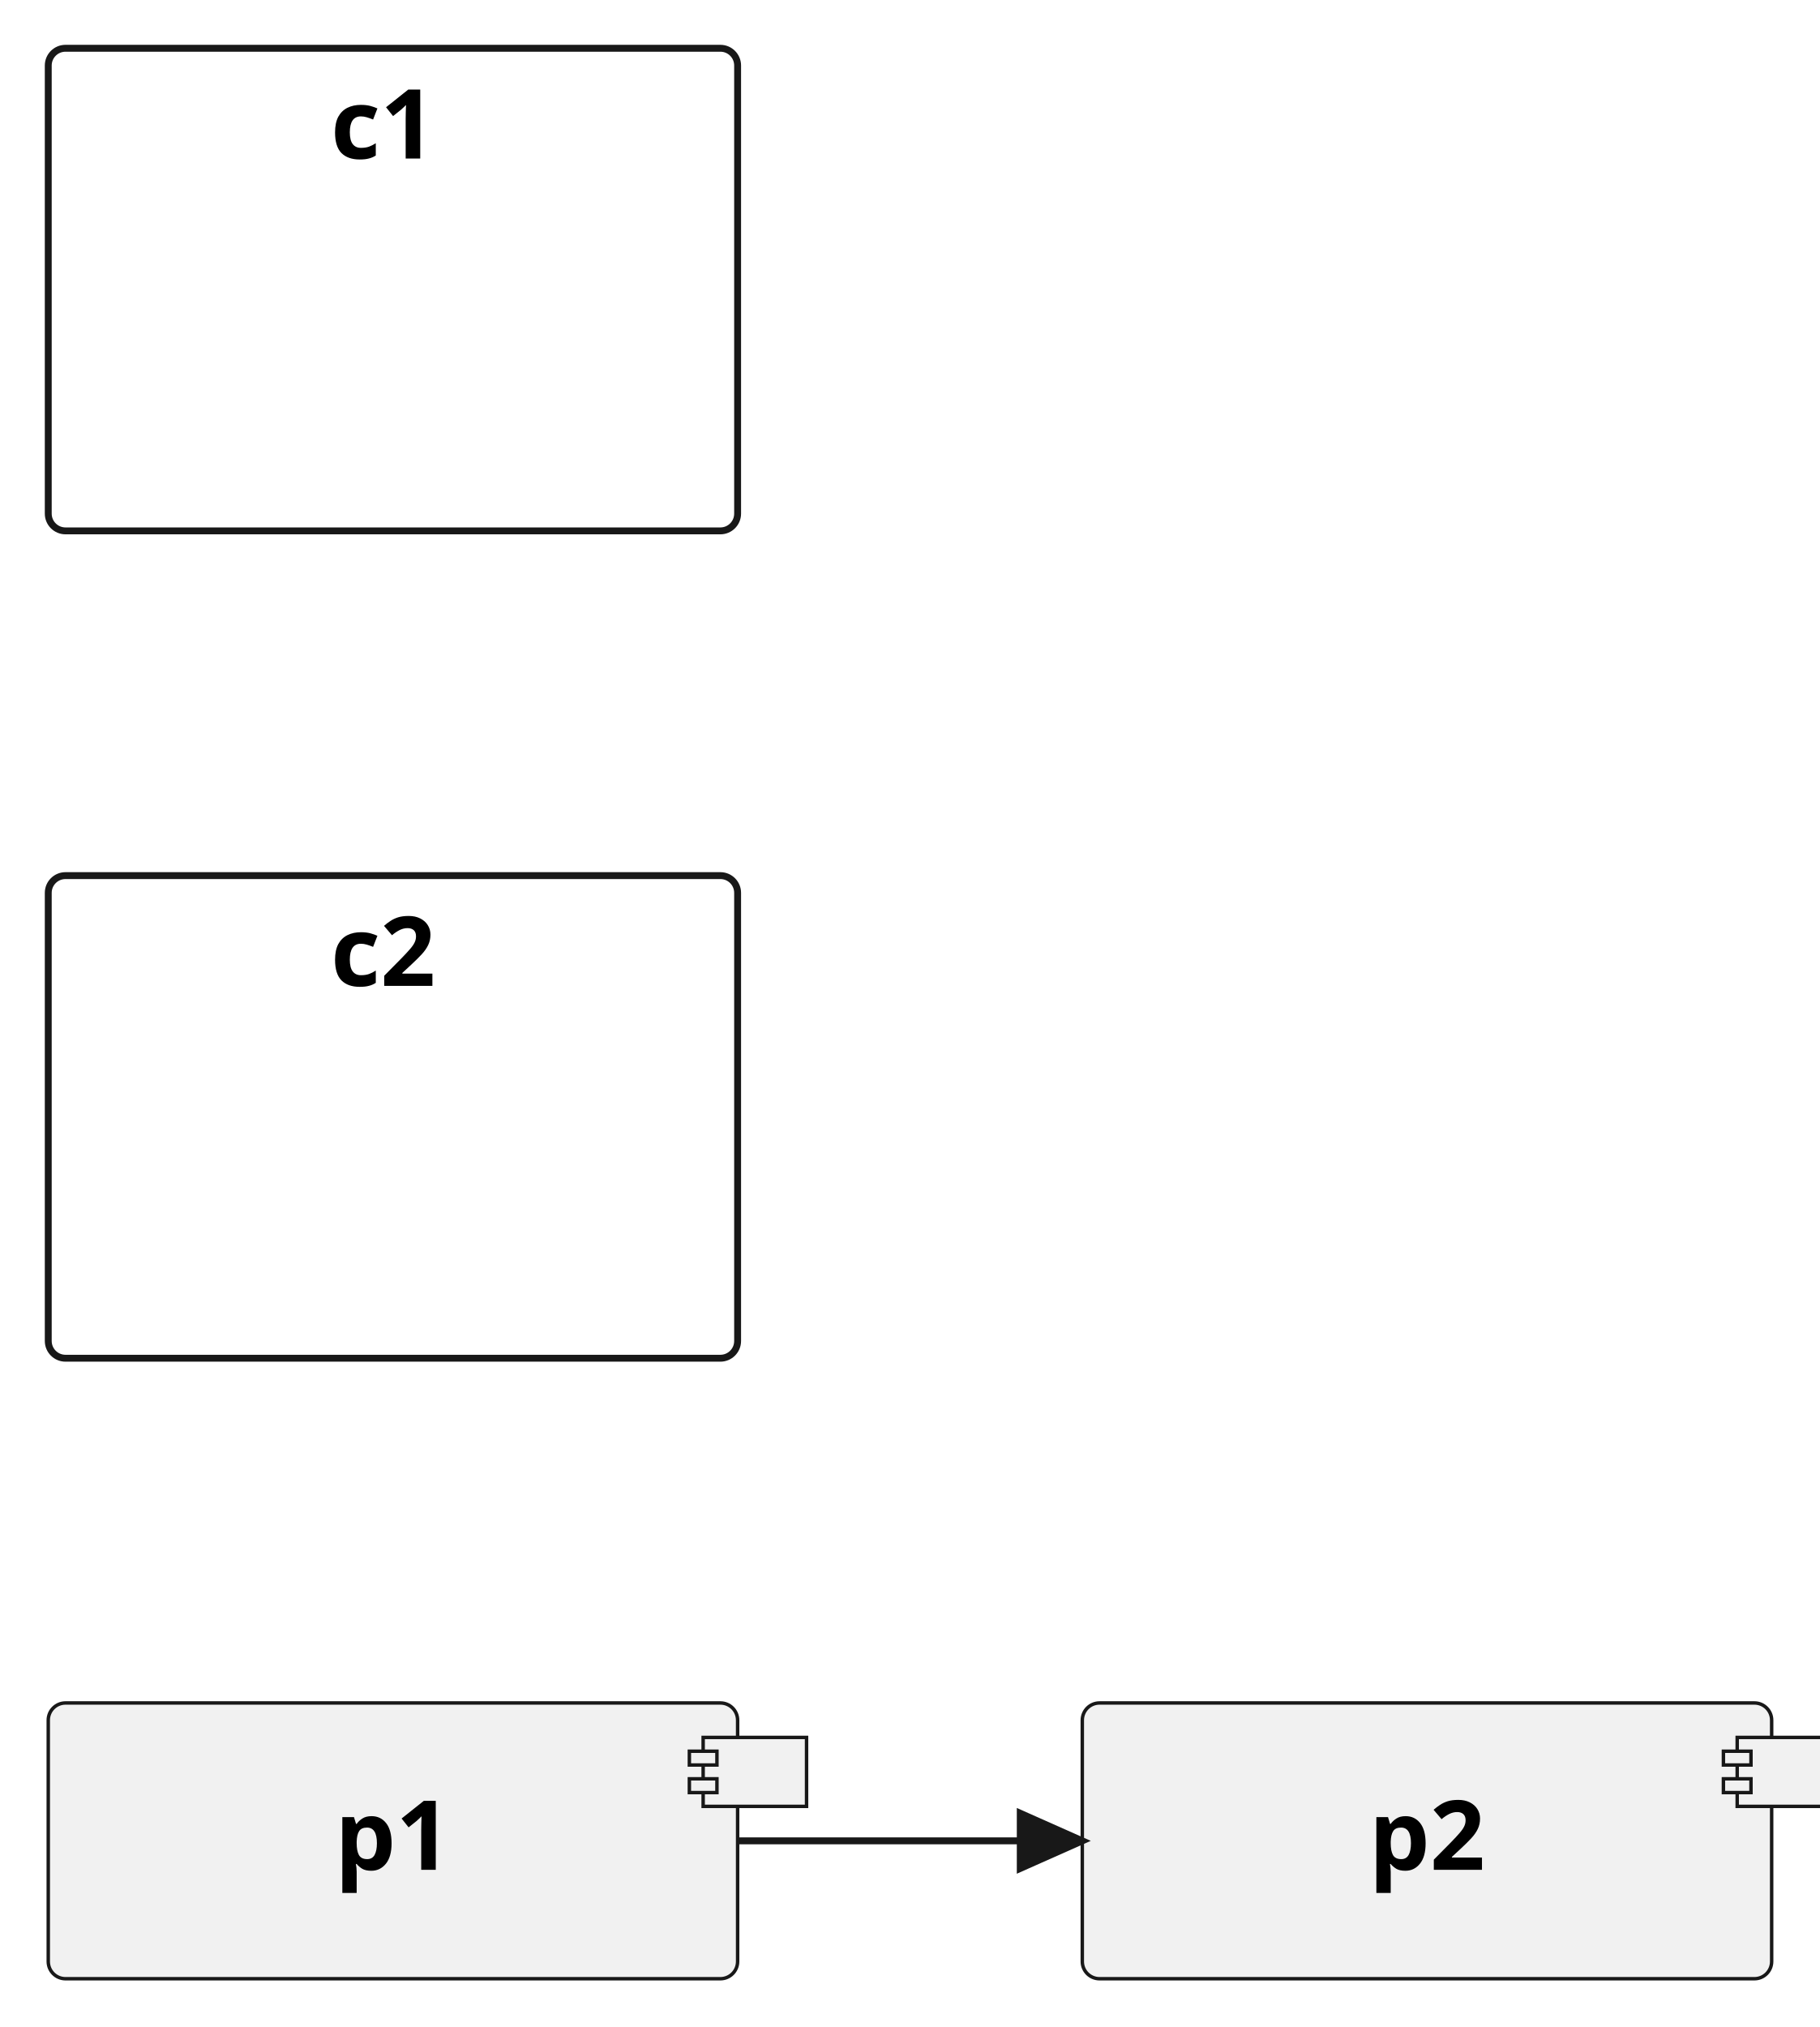
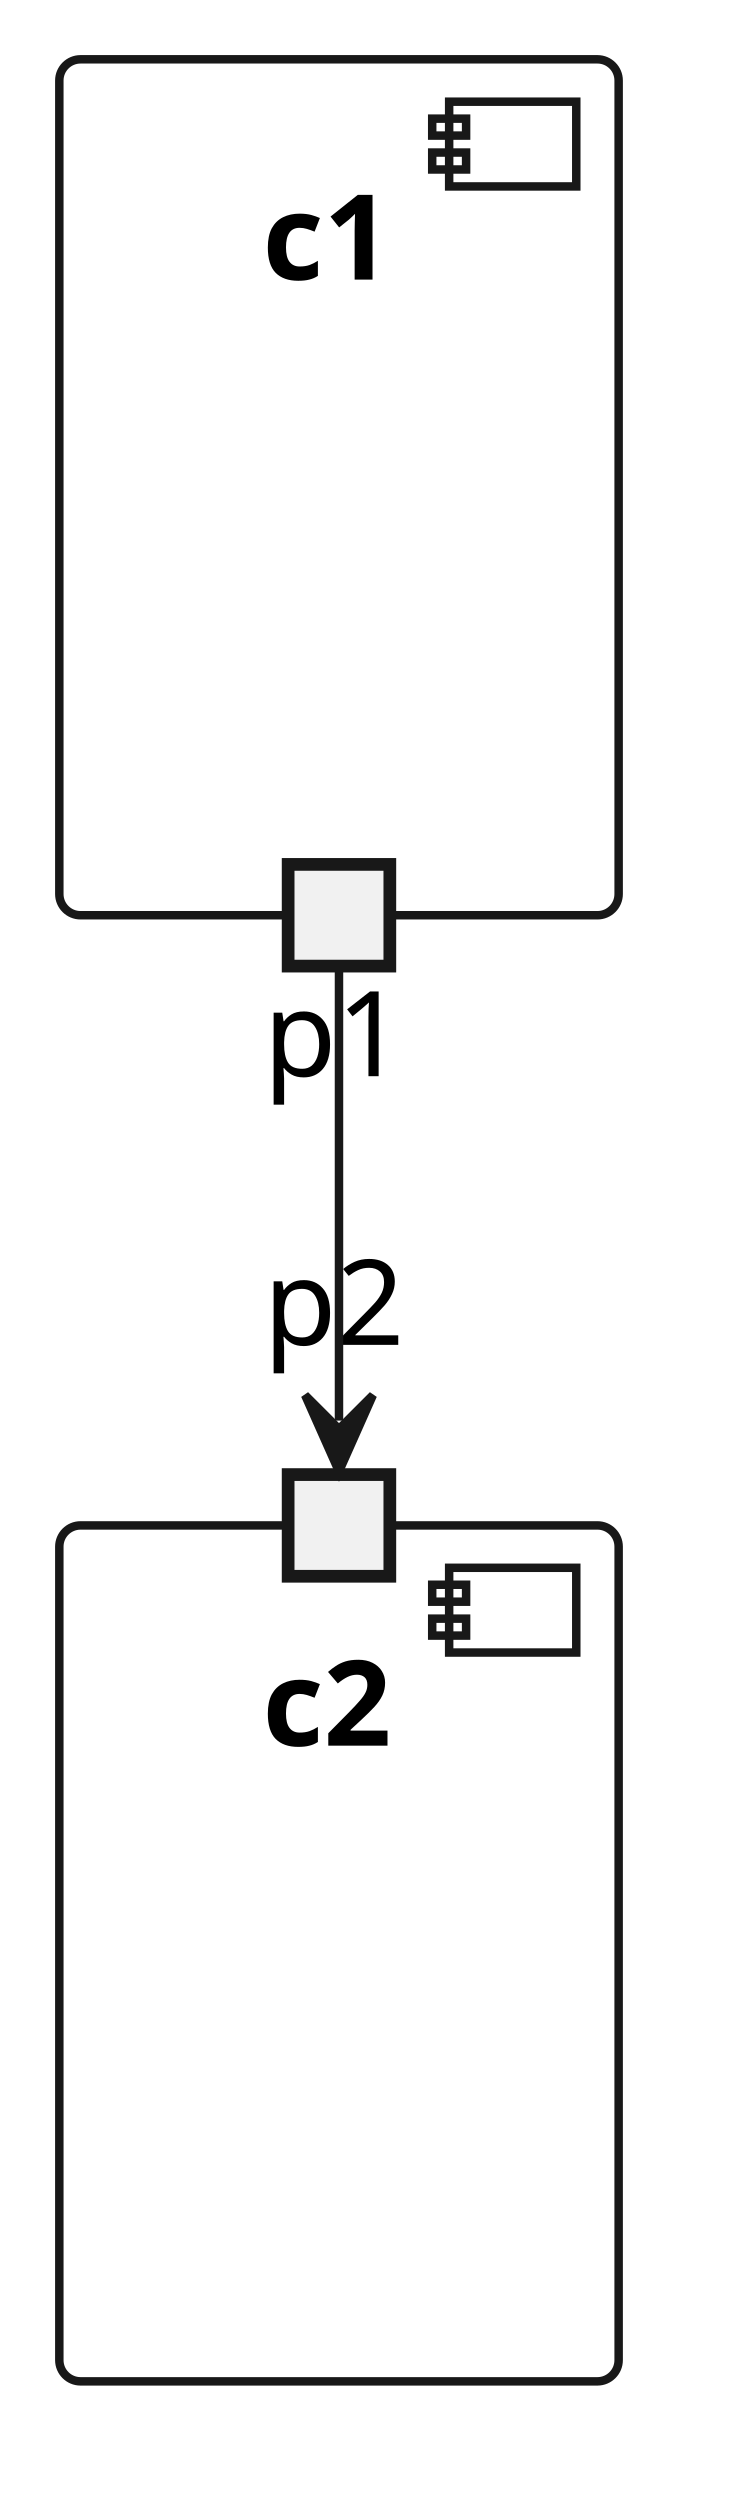
- <svg xmlns="http://www.w3.org/2000/svg" contentStyleType="text/css" data-diagram-type="DESCRIPTION" height="294px" preserveAspectRatio="none" style="width:264px;height:294px;background:#FFFFFF;" version="1.1" viewBox="0 0 264 294" width="264px" zoomAndPan="magnify">
-   <defs />
+ <svg xmlns="http://www.w3.org/2000/svg" contentStyleType="text/css" data-diagram-type="DESCRIPTION" height="295px" preserveAspectRatio="none" style="width:87px;height:295px;background:#FFFFFF;" version="1.1" viewBox="0 0 87 295" width="87px" zoomAndPan="magnify">
+   <defs>
+     <style type="text/css">svg .entity {
+     cursor: pointer;
+ }
+ svg.mouseover-active &gt; g &gt; * {
+ 	opacity: 0.2 !important;
+ }
+ svg.mouseover-active &gt; g &gt; g.mouseover-highlighted {
+ 	opacity: 1.0 !important;
+ }
+ svg.click-active &gt; g &gt; * {
+     opacity: 0.3;
+ }
+ svg.click-active &gt; g &gt; g.click-highlighted {
+     opacity: 1.0;
+ }
+ </style>
+   </defs>
  <g>
-     <g class="cluster" id="c1">
-       <rect fill="none" height="70" rx="2.5" ry="2.5" style="stroke:#181818;stroke-width:1;" width="100" x="7" y="7" />
-       <text fill="#000000" font-family="sans-serif" font-size="14" font-weight="bold" lengthAdjust="spacing" textLength="18.04" x="47.98" y="22.995">c1</text>
+     <g class="cluster" data-qualified-name="c1" data-source-line="3" id="ent0002">
+       <rect fill="none" height="101" rx="2.5" ry="2.5" style="stroke:#181818;stroke-width:1;" width="66" x="7" y="7" />
+       <rect fill="none" height="10" style="stroke:#181818;stroke-width:1;" width="15" x="53" y="12" />
+       <rect fill="none" height="2" style="stroke:#181818;stroke-width:1;" width="4" x="51" y="14" />
+       <rect fill="none" height="2" style="stroke:#181818;stroke-width:1;" width="4" x="51" y="18" />
+       <text fill="#000000" font-family="sans-serif" font-size="14" font-weight="700" lengthAdjust="spacing" textLength="18.04" x="30.98" y="32.995">c1</text>
    </g>
-     <g class="cluster" id="c2">
-       <rect fill="none" height="70" rx="2.5" ry="2.5" style="stroke:#181818;stroke-width:1;" width="100" x="7" y="127" />
-       <text fill="#000000" font-family="sans-serif" font-size="14" font-weight="bold" lengthAdjust="spacing" textLength="18.04" x="47.98" y="142.995">c2</text>
+     <g class="cluster" data-qualified-name="c2" data-source-line="7" id="ent0004">
+       <rect fill="none" height="101" rx="2.5" ry="2.5" style="stroke:#181818;stroke-width:1;" width="66" x="7" y="180" />
+       <rect fill="none" height="10" style="stroke:#181818;stroke-width:1;" width="15" x="53" y="185" />
+       <rect fill="none" height="2" style="stroke:#181818;stroke-width:1;" width="4" x="51" y="187" />
+       <rect fill="none" height="2" style="stroke:#181818;stroke-width:1;" width="4" x="51" y="191" />
+       <text fill="#000000" font-family="sans-serif" font-size="14" font-weight="700" lengthAdjust="spacing" textLength="18.04" x="30.98" y="205.995">c2</text>
    </g>
-     <g class="entity" id="p1">
-       <rect fill="#F1F1F1" height="40" rx="2.5" ry="2.5" style="stroke:#181818;stroke-width:0.5;" width="100" x="7" y="247" />
-       <rect fill="#F1F1F1" height="10" style="stroke:#181818;stroke-width:0.5;" width="15" x="102" y="252" />
-       <rect fill="#F1F1F1" height="2" style="stroke:#181818;stroke-width:0.5;" width="4" x="100" y="254" />
-       <rect fill="#F1F1F1" height="2" style="stroke:#181818;stroke-width:0.5;" width="4" x="100" y="258" />
-       <text fill="#000000" font-family="sans-serif" font-size="14" font-weight="bold" lengthAdjust="spacing" text-anchor="middle" textLength="19.763" x="57" y="271.2">p1</text>
+     <g class="entity" data-qualified-name="c1.p1" data-source-line="4" id="ent0003">
+       <text fill="#000000" font-family="sans-serif" font-size="14" lengthAdjust="spacing" textLength="17.794" x="31.103" y="126.995">p1</text>
+       <rect fill="#F1F1F1" height="12" style="stroke:#181818;stroke-width:1.5;" width="12" x="34" y="102" />
    </g>
-     <g class="entity" id="p2">
-       <rect fill="#F1F1F1" height="40" rx="2.5" ry="2.5" style="stroke:#181818;stroke-width:0.5;" width="100" x="157" y="247" />
-       <rect fill="#F1F1F1" height="10" style="stroke:#181818;stroke-width:0.5;" width="15" x="252" y="252" />
-       <rect fill="#F1F1F1" height="2" style="stroke:#181818;stroke-width:0.5;" width="4" x="250" y="254" />
-       <rect fill="#F1F1F1" height="2" style="stroke:#181818;stroke-width:0.5;" width="4" x="250" y="258" />
-       <text fill="#000000" font-family="sans-serif" font-size="14" font-weight="bold" lengthAdjust="spacing" text-anchor="middle" textLength="19.763" x="207" y="271.2">p2</text>
+     <g class="entity" data-qualified-name="c2.p2" data-source-line="8" id="ent0005">
+       <text fill="#000000" font-family="sans-serif" font-size="14" lengthAdjust="spacing" textLength="17.794" x="31.103" y="158.698">p2</text>
+       <rect fill="#F1F1F1" height="12" style="stroke:#181818;stroke-width:1.5;" width="12" x="34" y="174" />
    </g>
-     <g class="link" id="p1-to-p2">
-       <path d="M107,267 C157,267 157,267 157,267 " fill="none" id="p1-to-p2" style="stroke:#181818;stroke-width:1;" />
-       <polygon fill="#181818" points="148,271,157,267,148,263,148,271" style="stroke:#181818;stroke-width:1;" />
+     <g class="link" data-entity-1="ent0003" data-entity-2="ent0005" data-link-type="dependency" data-source-line="11" id="lnk6">
+       <path d="M40,114.03 C40,126.82 40,154.48 40,167.63" fill="none" id="p1-to-p2" style="stroke:#181818;stroke-width:1;" />
+       <polygon fill="#181818" points="40,173.63,44,164.63,40,168.63,36,164.63,40,173.63" style="stroke:#181818;stroke-width:1;" />
    </g>
  </g>
</svg>
